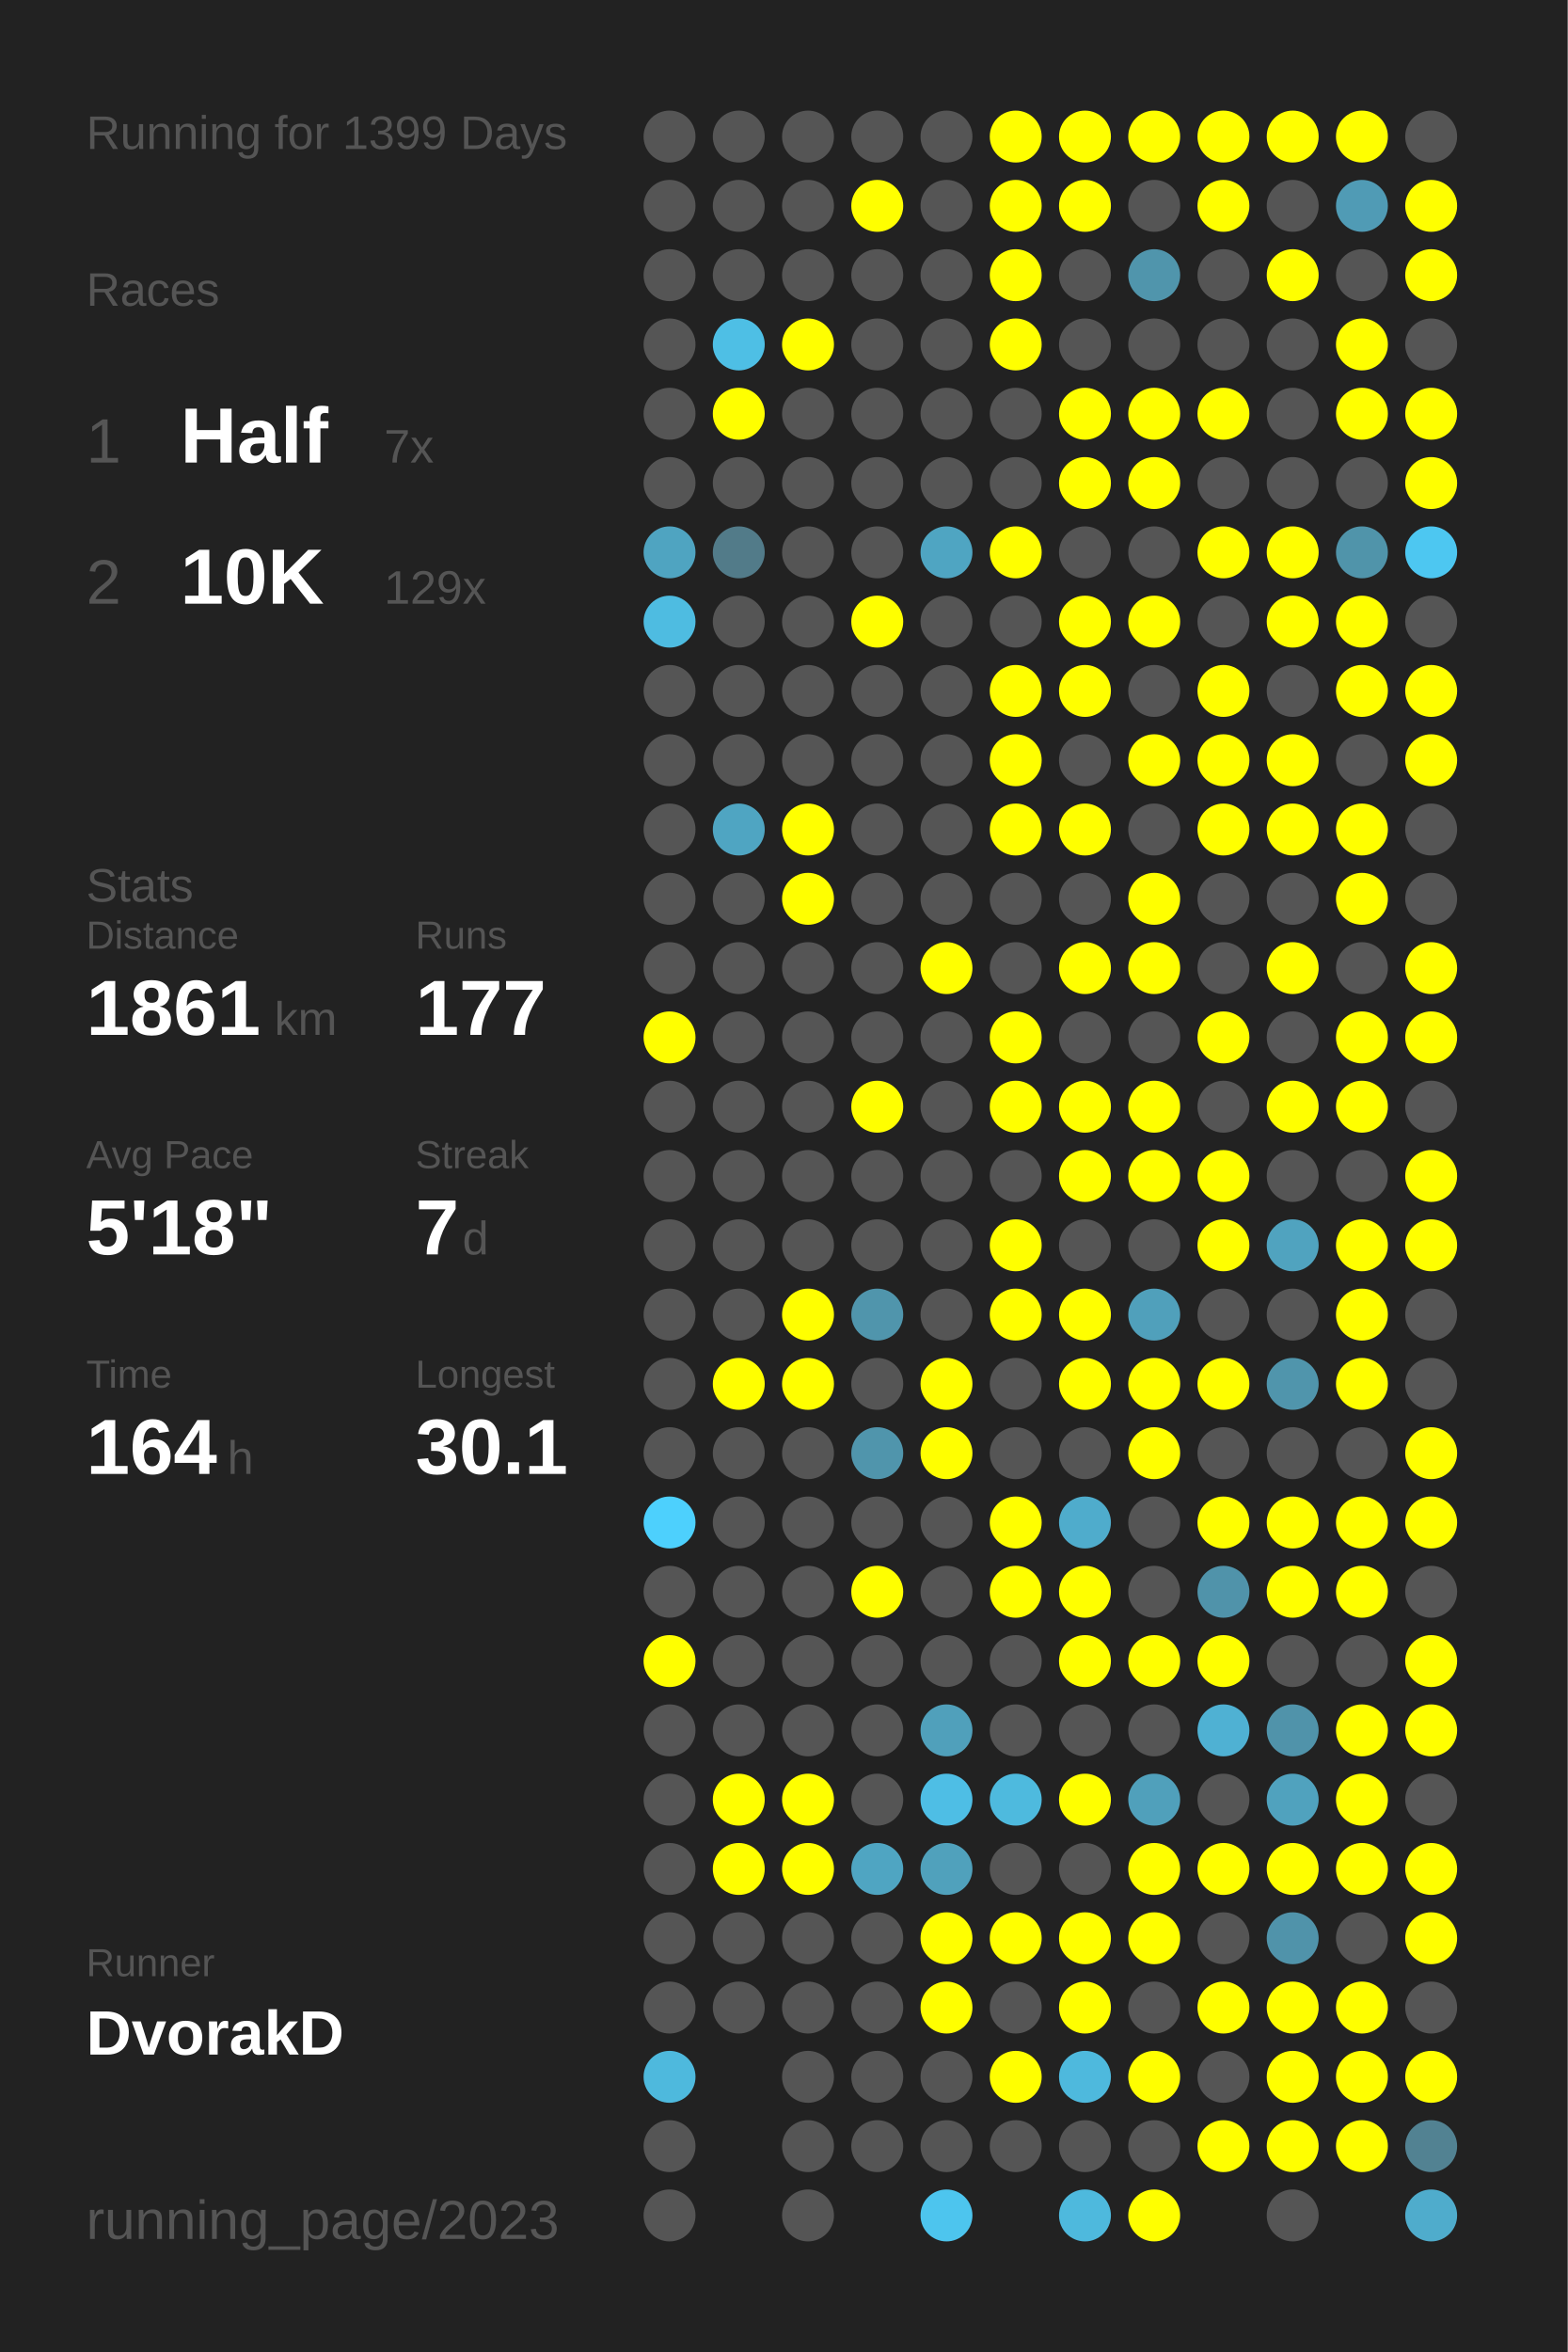
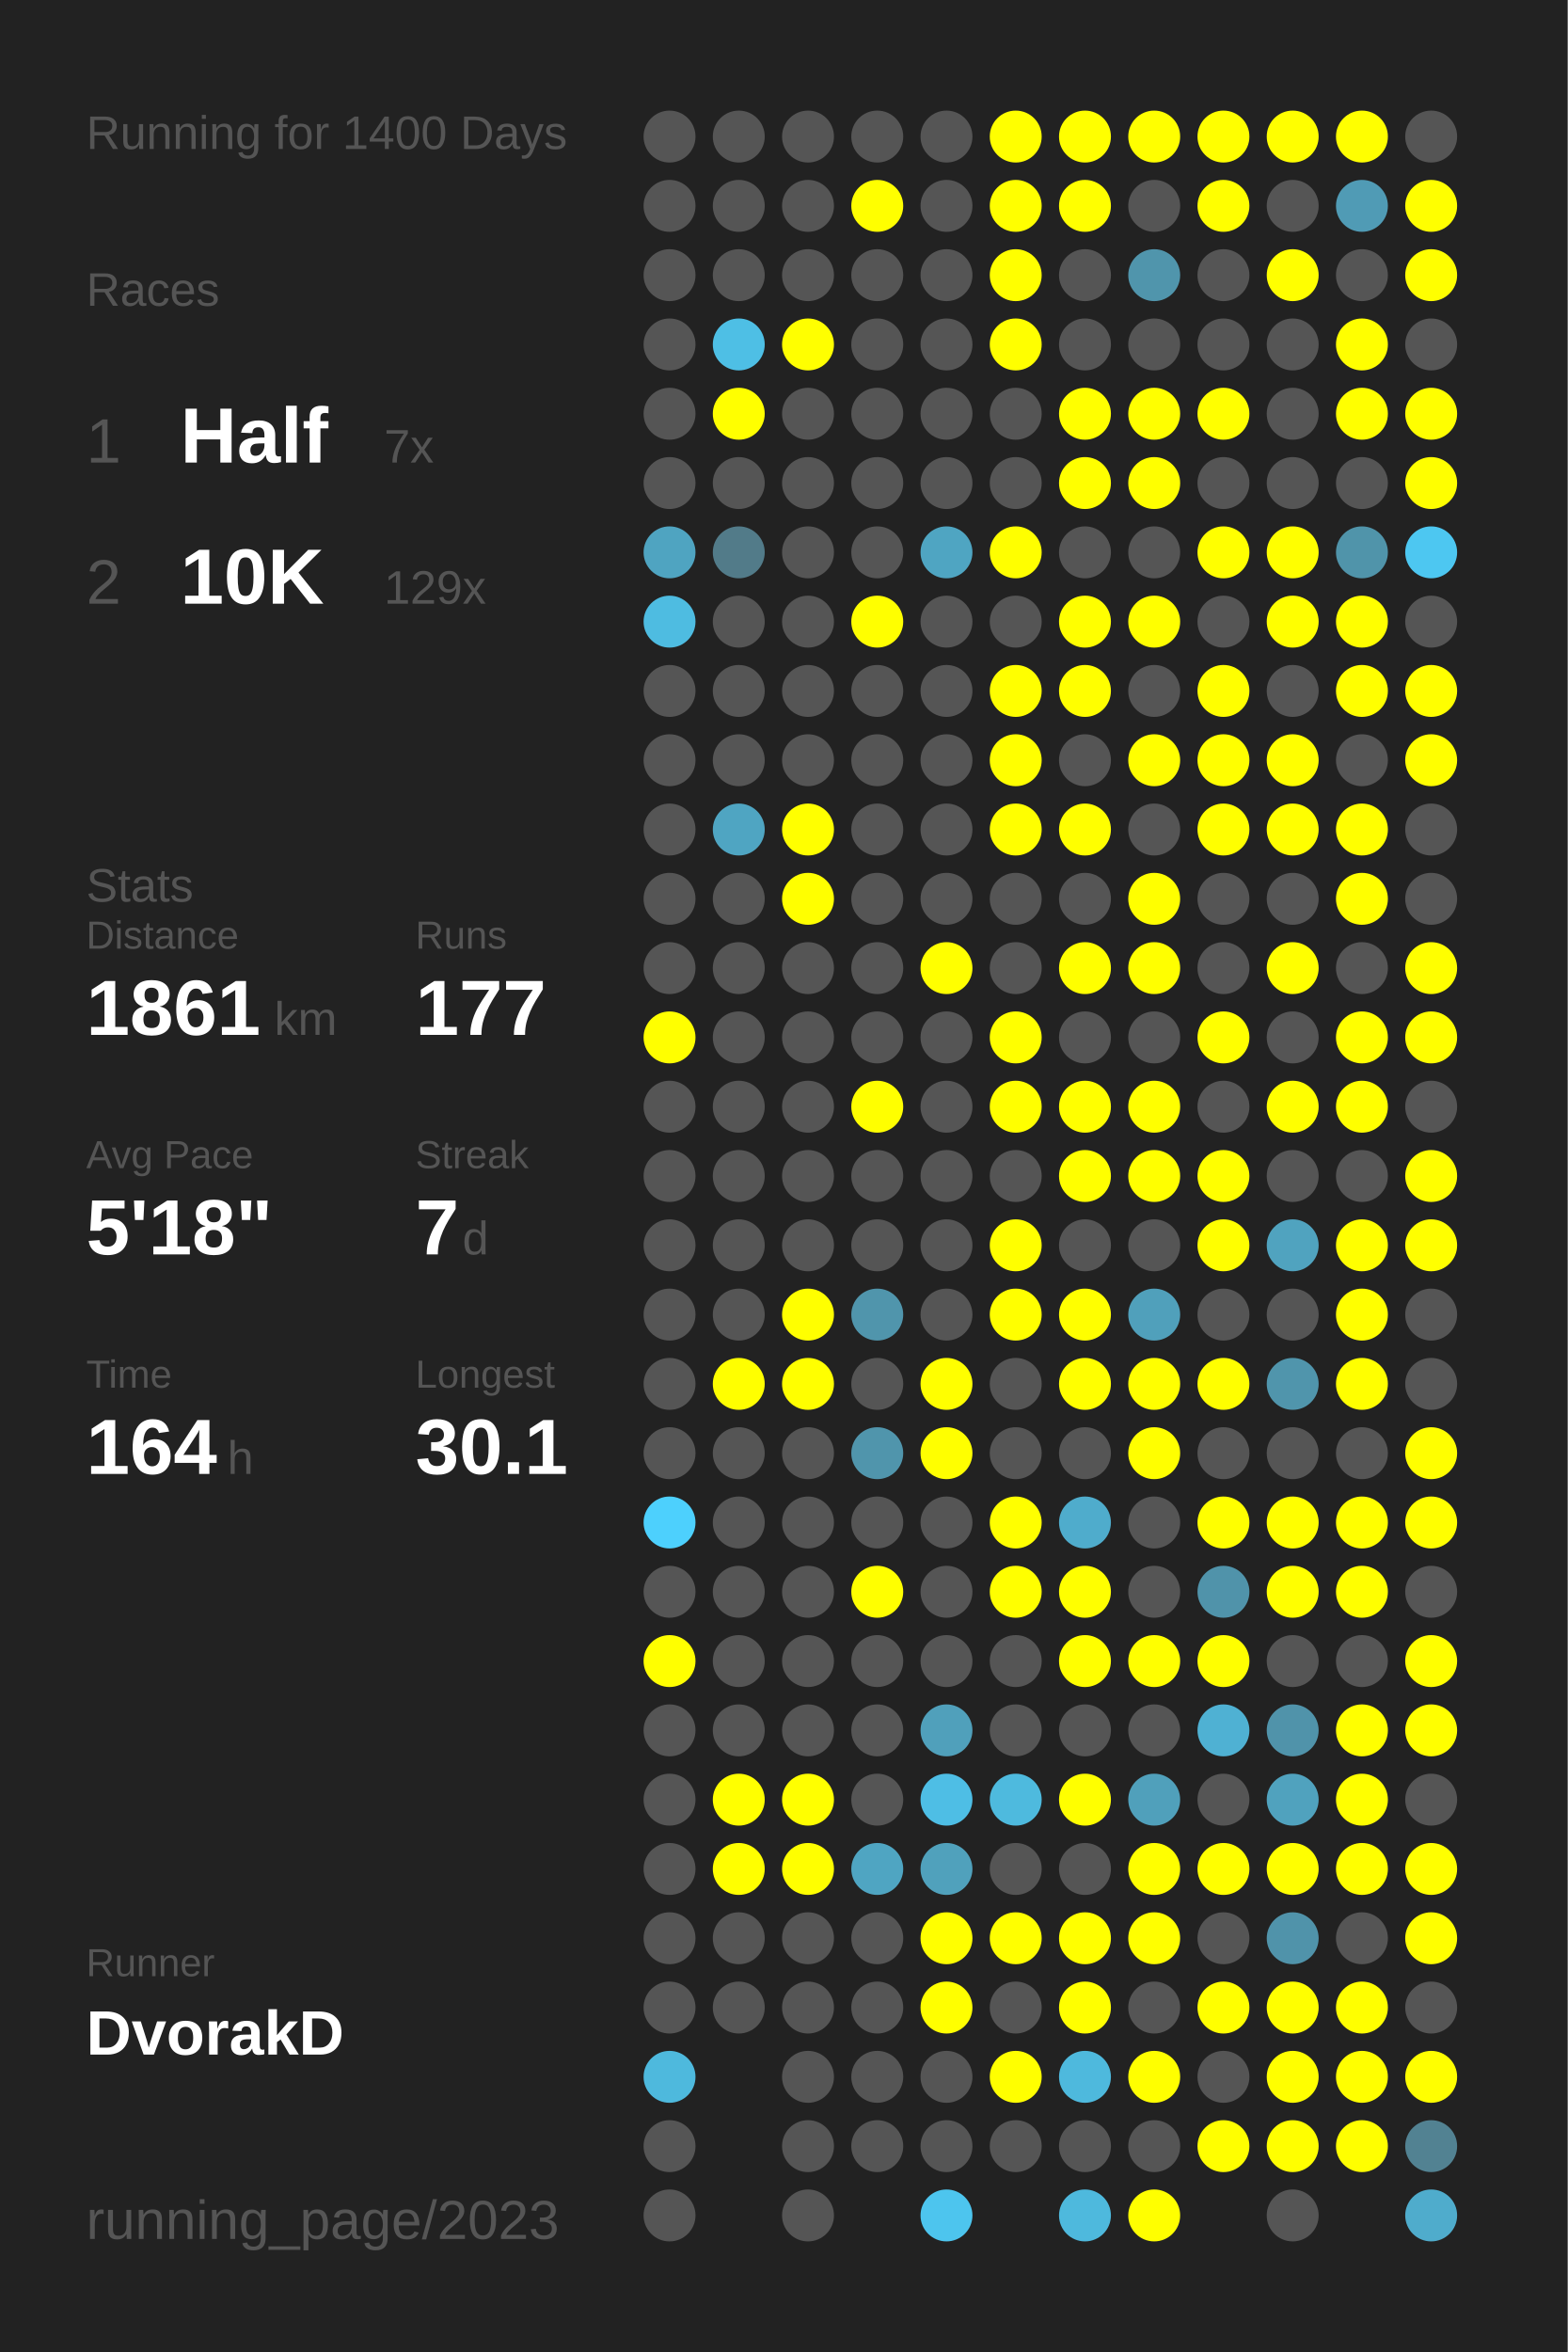
<svg xmlns="http://www.w3.org/2000/svg" baseProfile="full" height="300mm" version="1.1" viewBox="0,0,200,300" width="200mm">
  <defs />
  <rect fill="#222222" height="300" width="200" x="0" y="0" />
-   <text fill="#555555" style="font-size:6px; font-family:Arial;" x="11" y="19">Running for 1399 Days</text>
+   <text fill="#555555" style="font-size:6px; font-family:Arial;" x="11" y="19">Running for 1400 Days</text>
  <text fill="#555555" style="font-size:6px; font-family:Arial;" x="11" y="39">Races</text>
  <text fill="#555555" style="font-size:8px; font-family:Arial;" x="11" y="59">1</text>
  <text fill="#FFFFFF" style="font-size:10px; font-family:Arial; font-weight:bold;" x="23" y="59">Half</text>
  <text fill="#555555" style="font-size:6px; font-family:Arial;" x="49" y="59">7x</text>
  <text fill="#555555" style="font-size:8px; font-family:Arial;" x="11" y="77">2</text>
  <text fill="#FFFFFF" style="font-size:10px; font-family:Arial; font-weight:bold;" x="23" y="77">10K</text>
  <text fill="#555555" style="font-size:6px; font-family:Arial;" x="49" y="77">129x</text>
  <text fill="#555555" style="font-size:6px; font-family:Arial;" x="11" y="115">Stats</text>
  <text fill="#555555" style="font-size:5px; font-family:Arial;" x="11" y="121">Distance</text>
  <text fill="#FFFFFF" style="font-size:10px; font-family:Arial; font-weight:bold;" x="11" y="132">1861</text>
  <text fill="#555555" style="font-size:6px; font-family:Arial;" x="35" y="132">km</text>
  <text fill="#555555" style="font-size:5px; font-family:Arial;" x="53" y="121">Runs</text>
  <text fill="#FFFFFF" style="font-size:10px; font-family:Arial; font-weight:bold;" x="53" y="132">177</text>
  <text fill="#555555" style="font-size:5px; font-family:Arial;" x="11" y="149">Avg Pace</text>
  <text fill="#FFFFFF" style="font-size:10px; font-family:Arial; font-weight:bold;" x="11" y="160">5'18"</text>
  <text fill="#555555" style="font-size:5px; font-family:Arial;" x="53" y="149">Streak</text>
  <text fill="#FFFFFF" style="font-size:10px; font-family:Arial; font-weight:bold;" x="53" y="160">7</text>
  <text fill="#555555" style="font-size:6px; font-family:Arial;" x="59" y="160">d</text>
  <text fill="#555555" style="font-size:5px; font-family:Arial;" x="11" y="177">Time</text>
  <text fill="#FFFFFF" style="font-size:10px; font-family:Arial; font-weight:bold;" x="11" y="188">164</text>
  <text fill="#555555" style="font-size:6px; font-family:Arial;" x="29" y="188">h</text>
  <text fill="#555555" style="font-size:5px; font-family:Arial;" x="53" y="177">Longest</text>
  <text fill="#FFFFFF" style="font-size:10px; font-family:Arial; font-weight:bold;" x="53" y="188">30.1</text>
  <text fill="#555555" style="font-size:5px; font-family:Arial;" x="11" y="252.065">Runner</text>
  <text fill="#FFFFFF" style="font-size:8px; font-family:Arial; font-weight:bold;" x="11" y="262.065">DvorakD</text>
  <text fill="#555555" style="font-size:7px; font-family:Arial;" x="11" y="285.581">running_page/2023</text>
  <circle cx="85.417" cy="17.419" fill="#555555" r="3.312" />
  <circle cx="85.417" cy="26.258" fill="#555555" r="3.312" />
  <circle cx="85.417" cy="35.097" fill="#555555" r="3.312" />
  <circle cx="85.417" cy="43.935" fill="#555555" r="3.312" />
  <circle cx="85.417" cy="52.774" fill="#555555" r="3.312" />
  <circle cx="85.417" cy="61.613" fill="#555555" r="3.312" />
  <circle cx="85.417" cy="70.452" fill="#4fa4c1" r="3.312" />
  <circle cx="85.417" cy="79.29" fill="#4ebce1" r="3.312" />
  <circle cx="85.417" cy="88.129" fill="#555555" r="3.312" />
  <circle cx="85.417" cy="96.968" fill="#555555" r="3.312" />
  <circle cx="85.417" cy="105.806" fill="#555555" r="3.312" />
  <circle cx="85.417" cy="114.645" fill="#555555" r="3.312" />
  <circle cx="85.417" cy="123.484" fill="#555555" r="3.312" />
  <circle cx="85.417" cy="132.323" fill="#FFFF00" r="3.312" />
  <circle cx="85.417" cy="141.161" fill="#555555" r="3.312" />
  <circle cx="85.417" cy="150" fill="#555555" r="3.312" />
  <circle cx="85.417" cy="158.839" fill="#555555" r="3.312" />
  <circle cx="85.417" cy="167.677" fill="#555555" r="3.312" />
  <circle cx="85.417" cy="176.516" fill="#555555" r="3.312" />
  <circle cx="85.417" cy="185.355" fill="#555555" r="3.312" />
  <circle cx="85.417" cy="194.194" fill="#4dd0fd" r="3.312" />
  <circle cx="85.417" cy="203.032" fill="#555555" r="3.312" />
  <circle cx="85.417" cy="211.871" fill="#FFFF00" r="3.312" />
  <circle cx="85.417" cy="220.71" fill="#555555" r="3.312" />
  <circle cx="85.417" cy="229.548" fill="#555555" r="3.312" />
  <circle cx="85.417" cy="238.387" fill="#555555" r="3.312" />
  <circle cx="85.417" cy="247.226" fill="#555555" r="3.312" />
  <circle cx="85.417" cy="256.065" fill="#555555" r="3.312" />
  <circle cx="85.417" cy="264.903" fill="#4eb9dd" r="3.312" />
  <circle cx="85.417" cy="273.742" fill="#555555" r="3.312" />
  <circle cx="85.417" cy="282.581" fill="#555555" r="3.312" />
  <circle cx="94.25" cy="17.419" fill="#555555" r="3.312" />
  <circle cx="94.25" cy="26.258" fill="#555555" r="3.312" />
  <circle cx="94.25" cy="35.097" fill="#555555" r="3.312" />
  <circle cx="94.25" cy="43.935" fill="#4ebfe5" r="3.312" />
  <circle cx="94.25" cy="52.774" fill="#FFFF00" r="3.312" />
  <circle cx="94.25" cy="61.613" fill="#555555" r="3.312" />
  <circle cx="94.25" cy="70.452" fill="#527b89" r="3.312" />
  <circle cx="94.25" cy="79.29" fill="#555555" r="3.312" />
  <circle cx="94.25" cy="88.129" fill="#555555" r="3.312" />
  <circle cx="94.25" cy="96.968" fill="#555555" r="3.312" />
  <circle cx="94.25" cy="105.806" fill="#4fa5c2" r="3.312" />
  <circle cx="94.25" cy="114.645" fill="#555555" r="3.312" />
  <circle cx="94.25" cy="123.484" fill="#555555" r="3.312" />
  <circle cx="94.25" cy="132.323" fill="#555555" r="3.312" />
  <circle cx="94.25" cy="141.161" fill="#555555" r="3.312" />
  <circle cx="94.25" cy="150" fill="#555555" r="3.312" />
  <circle cx="94.25" cy="158.839" fill="#555555" r="3.312" />
  <circle cx="94.25" cy="167.677" fill="#555555" r="3.312" />
  <circle cx="94.25" cy="176.516" fill="#FFFF00" r="3.312" />
  <circle cx="94.25" cy="185.355" fill="#555555" r="3.312" />
  <circle cx="94.25" cy="194.194" fill="#555555" r="3.312" />
  <circle cx="94.25" cy="203.032" fill="#555555" r="3.312" />
  <circle cx="94.25" cy="211.871" fill="#555555" r="3.312" />
  <circle cx="94.25" cy="220.71" fill="#555555" r="3.312" />
  <circle cx="94.25" cy="229.548" fill="#FFFF00" r="3.312" />
  <circle cx="94.25" cy="238.387" fill="#FFFF00" r="3.312" />
  <circle cx="94.25" cy="247.226" fill="#555555" r="3.312" />
  <circle cx="94.25" cy="256.065" fill="#555555" r="3.312" />
  <circle cx="103.083" cy="17.419" fill="#555555" r="3.312" />
  <circle cx="103.083" cy="26.258" fill="#555555" r="3.312" />
  <circle cx="103.083" cy="35.097" fill="#555555" r="3.312" />
  <circle cx="103.083" cy="43.935" fill="#FFFF00" r="3.312" />
  <circle cx="103.083" cy="52.774" fill="#555555" r="3.312" />
  <circle cx="103.083" cy="61.613" fill="#555555" r="3.312" />
  <circle cx="103.083" cy="70.452" fill="#555555" r="3.312" />
  <circle cx="103.083" cy="79.29" fill="#555555" r="3.312" />
  <circle cx="103.083" cy="88.129" fill="#555555" r="3.312" />
  <circle cx="103.083" cy="96.968" fill="#555555" r="3.312" />
  <circle cx="103.083" cy="105.806" fill="#FFFF00" r="3.312" />
  <circle cx="103.083" cy="114.645" fill="#FFFF00" r="3.312" />
  <circle cx="103.083" cy="123.484" fill="#555555" r="3.312" />
  <circle cx="103.083" cy="132.323" fill="#555555" r="3.312" />
  <circle cx="103.083" cy="141.161" fill="#555555" r="3.312" />
  <circle cx="103.083" cy="150" fill="#555555" r="3.312" />
  <circle cx="103.083" cy="158.839" fill="#555555" r="3.312" />
  <circle cx="103.083" cy="167.677" fill="#FFFF00" r="3.312" />
  <circle cx="103.083" cy="176.516" fill="#FFFF00" r="3.312" />
  <circle cx="103.083" cy="185.355" fill="#555555" r="3.312" />
  <circle cx="103.083" cy="194.194" fill="#555555" r="3.312" />
  <circle cx="103.083" cy="203.032" fill="#555555" r="3.312" />
  <circle cx="103.083" cy="211.871" fill="#555555" r="3.312" />
  <circle cx="103.083" cy="220.71" fill="#555555" r="3.312" />
  <circle cx="103.083" cy="229.548" fill="#FFFF00" r="3.312" />
  <circle cx="103.083" cy="238.387" fill="#FFFF00" r="3.312" />
  <circle cx="103.083" cy="247.226" fill="#555555" r="3.312" />
  <circle cx="103.083" cy="256.065" fill="#555555" r="3.312" />
  <circle cx="103.083" cy="264.903" fill="#555555" r="3.312" />
  <circle cx="103.083" cy="273.742" fill="#555555" r="3.312" />
  <circle cx="103.083" cy="282.581" fill="#555555" r="3.312" />
  <circle cx="111.917" cy="17.419" fill="#555555" r="3.312" />
  <circle cx="111.917" cy="26.258" fill="#FFFF00" r="3.312" />
  <circle cx="111.917" cy="35.097" fill="#555555" r="3.312" />
  <circle cx="111.917" cy="43.935" fill="#555555" r="3.312" />
  <circle cx="111.917" cy="52.774" fill="#555555" r="3.312" />
  <circle cx="111.917" cy="61.613" fill="#555555" r="3.312" />
  <circle cx="111.917" cy="70.452" fill="#555555" r="3.312" />
  <circle cx="111.917" cy="79.29" fill="#FFFF00" r="3.312" />
  <circle cx="111.917" cy="88.129" fill="#555555" r="3.312" />
  <circle cx="111.917" cy="96.968" fill="#555555" r="3.312" />
  <circle cx="111.917" cy="105.806" fill="#555555" r="3.312" />
  <circle cx="111.917" cy="114.645" fill="#555555" r="3.312" />
  <circle cx="111.917" cy="123.484" fill="#555555" r="3.312" />
  <circle cx="111.917" cy="132.323" fill="#555555" r="3.312" />
  <circle cx="111.917" cy="141.161" fill="#FFFF00" r="3.312" />
  <circle cx="111.917" cy="150" fill="#555555" r="3.312" />
  <circle cx="111.917" cy="158.839" fill="#555555" r="3.312" />
  <circle cx="111.917" cy="167.677" fill="#5095ac" r="3.312" />
  <circle cx="111.917" cy="176.516" fill="#555555" r="3.312" />
  <circle cx="111.917" cy="185.355" fill="#5095ac" r="3.312" />
  <circle cx="111.917" cy="194.194" fill="#555555" r="3.312" />
  <circle cx="111.917" cy="203.032" fill="#FFFF00" r="3.312" />
  <circle cx="111.917" cy="211.871" fill="#555555" r="3.312" />
  <circle cx="111.917" cy="220.71" fill="#555555" r="3.312" />
  <circle cx="111.917" cy="229.548" fill="#555555" r="3.312" />
  <circle cx="111.917" cy="238.387" fill="#4fa5c2" r="3.312" />
  <circle cx="111.917" cy="247.226" fill="#555555" r="3.312" />
  <circle cx="111.917" cy="256.065" fill="#555555" r="3.312" />
  <circle cx="111.917" cy="264.903" fill="#555555" r="3.312" />
  <circle cx="111.917" cy="273.742" fill="#555555" r="3.312" />
  <circle cx="120.75" cy="17.419" fill="#555555" r="3.312" />
  <circle cx="120.75" cy="26.258" fill="#555555" r="3.312" />
  <circle cx="120.75" cy="35.097" fill="#555555" r="3.312" />
  <circle cx="120.75" cy="43.935" fill="#555555" r="3.312" />
  <circle cx="120.75" cy="52.774" fill="#555555" r="3.312" />
  <circle cx="120.75" cy="61.613" fill="#555555" r="3.312" />
  <circle cx="120.75" cy="70.452" fill="#4fa5c2" r="3.312" />
  <circle cx="120.75" cy="79.29" fill="#555555" r="3.312" />
  <circle cx="120.75" cy="88.129" fill="#555555" r="3.312" />
  <circle cx="120.75" cy="96.968" fill="#555555" r="3.312" />
  <circle cx="120.75" cy="105.806" fill="#555555" r="3.312" />
  <circle cx="120.75" cy="114.645" fill="#555555" r="3.312" />
  <circle cx="120.75" cy="123.484" fill="#FFFF00" r="3.312" />
  <circle cx="120.75" cy="132.323" fill="#555555" r="3.312" />
  <circle cx="120.75" cy="141.161" fill="#555555" r="3.312" />
  <circle cx="120.75" cy="150" fill="#555555" r="3.312" />
  <circle cx="120.75" cy="158.839" fill="#555555" r="3.312" />
  <circle cx="120.75" cy="167.677" fill="#555555" r="3.312" />
  <circle cx="120.75" cy="176.516" fill="#FFFF00" r="3.312" />
  <circle cx="120.75" cy="185.355" fill="#FFFF00" r="3.312" />
  <circle cx="120.75" cy="194.194" fill="#555555" r="3.312" />
  <circle cx="120.75" cy="203.032" fill="#555555" r="3.312" />
  <circle cx="120.75" cy="211.871" fill="#555555" r="3.312" />
  <circle cx="120.75" cy="220.71" fill="#50a0bb" r="3.312" />
  <circle cx="120.75" cy="229.548" fill="#4ebee5" r="3.312" />
  <circle cx="120.75" cy="238.387" fill="#50a1bc" r="3.312" />
  <circle cx="120.75" cy="247.226" fill="#FFFF00" r="3.312" />
  <circle cx="120.75" cy="256.065" fill="#FFFF00" r="3.312" />
  <circle cx="120.75" cy="264.903" fill="#555555" r="3.312" />
  <circle cx="120.75" cy="273.742" fill="#555555" r="3.312" />
  <circle cx="120.75" cy="282.581" fill="#4dc5ee" r="3.312" />
  <circle cx="129.583" cy="17.419" fill="#FFFF00" r="3.312" />
  <circle cx="129.583" cy="26.258" fill="#FFFF00" r="3.312" />
  <circle cx="129.583" cy="35.097" fill="#FFFF00" r="3.312" />
  <circle cx="129.583" cy="43.935" fill="#FFFF00" r="3.312" />
  <circle cx="129.583" cy="52.774" fill="#555555" r="3.312" />
  <circle cx="129.583" cy="61.613" fill="#555555" r="3.312" />
  <circle cx="129.583" cy="70.452" fill="#FFFF00" r="3.312" />
  <circle cx="129.583" cy="79.29" fill="#555555" r="3.312" />
  <circle cx="129.583" cy="88.129" fill="#FFFF00" r="3.312" />
  <circle cx="129.583" cy="96.968" fill="#FFFF00" r="3.312" />
  <circle cx="129.583" cy="105.806" fill="#FFFF00" r="3.312" />
  <circle cx="129.583" cy="114.645" fill="#555555" r="3.312" />
  <circle cx="129.583" cy="123.484" fill="#555555" r="3.312" />
  <circle cx="129.583" cy="132.323" fill="#FFFF00" r="3.312" />
  <circle cx="129.583" cy="141.161" fill="#FFFF00" r="3.312" />
  <circle cx="129.583" cy="150" fill="#555555" r="3.312" />
  <circle cx="129.583" cy="158.839" fill="#FFFF00" r="3.312" />
  <circle cx="129.583" cy="167.677" fill="#FFFF00" r="3.312" />
  <circle cx="129.583" cy="176.516" fill="#555555" r="3.312" />
  <circle cx="129.583" cy="185.355" fill="#555555" r="3.312" />
  <circle cx="129.583" cy="194.194" fill="#FFFF00" r="3.312" />
  <circle cx="129.583" cy="203.032" fill="#FFFF00" r="3.312" />
  <circle cx="129.583" cy="211.871" fill="#555555" r="3.312" />
  <circle cx="129.583" cy="220.71" fill="#555555" r="3.312" />
  <circle cx="129.583" cy="229.548" fill="#4ebade" r="3.312" />
  <circle cx="129.583" cy="238.387" fill="#555555" r="3.312" />
  <circle cx="129.583" cy="247.226" fill="#FFFF00" r="3.312" />
  <circle cx="129.583" cy="256.065" fill="#555555" r="3.312" />
  <circle cx="129.583" cy="264.903" fill="#FFFF00" r="3.312" />
  <circle cx="129.583" cy="273.742" fill="#555555" r="3.312" />
  <circle cx="138.417" cy="17.419" fill="#FFFF00" r="3.312" />
  <circle cx="138.417" cy="26.258" fill="#FFFF00" r="3.312" />
  <circle cx="138.417" cy="35.097" fill="#555555" r="3.312" />
  <circle cx="138.417" cy="43.935" fill="#555555" r="3.312" />
  <circle cx="138.417" cy="52.774" fill="#FFFF00" r="3.312" />
  <circle cx="138.417" cy="61.613" fill="#FFFF00" r="3.312" />
  <circle cx="138.417" cy="70.452" fill="#555555" r="3.312" />
  <circle cx="138.417" cy="79.29" fill="#FFFF00" r="3.312" />
  <circle cx="138.417" cy="88.129" fill="#FFFF00" r="3.312" />
  <circle cx="138.417" cy="96.968" fill="#555555" r="3.312" />
  <circle cx="138.417" cy="105.806" fill="#FFFF00" r="3.312" />
  <circle cx="138.417" cy="114.645" fill="#555555" r="3.312" />
  <circle cx="138.417" cy="123.484" fill="#FFFF00" r="3.312" />
  <circle cx="138.417" cy="132.323" fill="#555555" r="3.312" />
  <circle cx="138.417" cy="141.161" fill="#FFFF00" r="3.312" />
  <circle cx="138.417" cy="150" fill="#FFFF00" r="3.312" />
  <circle cx="138.417" cy="158.839" fill="#555555" r="3.312" />
  <circle cx="138.417" cy="167.677" fill="#FFFF00" r="3.312" />
  <circle cx="138.417" cy="176.516" fill="#FFFF00" r="3.312" />
  <circle cx="138.417" cy="185.355" fill="#555555" r="3.312" />
  <circle cx="138.417" cy="194.194" fill="#4faccc" r="3.312" />
  <circle cx="138.417" cy="203.032" fill="#FFFF00" r="3.312" />
  <circle cx="138.417" cy="211.871" fill="#FFFF00" r="3.312" />
  <circle cx="138.417" cy="220.71" fill="#555555" r="3.312" />
  <circle cx="138.417" cy="229.548" fill="#FFFF00" r="3.312" />
  <circle cx="138.417" cy="238.387" fill="#555555" r="3.312" />
  <circle cx="138.417" cy="247.226" fill="#FFFF00" r="3.312" />
  <circle cx="138.417" cy="256.065" fill="#FFFF00" r="3.312" />
  <circle cx="138.417" cy="264.903" fill="#4eb9dd" r="3.312" />
  <circle cx="138.417" cy="273.742" fill="#555555" r="3.312" />
  <circle cx="138.417" cy="282.581" fill="#4eb9dd" r="3.312" />
  <circle cx="147.25" cy="17.419" fill="#FFFF00" r="3.312" />
  <circle cx="147.25" cy="26.258" fill="#555555" r="3.312" />
  <circle cx="147.25" cy="35.097" fill="#5095ac" r="3.312" />
  <circle cx="147.25" cy="43.935" fill="#555555" r="3.312" />
  <circle cx="147.25" cy="52.774" fill="#FFFF00" r="3.312" />
  <circle cx="147.25" cy="61.613" fill="#FFFF00" r="3.312" />
  <circle cx="147.25" cy="70.452" fill="#555555" r="3.312" />
  <circle cx="147.25" cy="79.29" fill="#FFFF00" r="3.312" />
  <circle cx="147.25" cy="88.129" fill="#555555" r="3.312" />
  <circle cx="147.25" cy="96.968" fill="#FFFF00" r="3.312" />
  <circle cx="147.25" cy="105.806" fill="#555555" r="3.312" />
  <circle cx="147.25" cy="114.645" fill="#FFFF00" r="3.312" />
  <circle cx="147.25" cy="123.484" fill="#FFFF00" r="3.312" />
  <circle cx="147.25" cy="132.323" fill="#555555" r="3.312" />
  <circle cx="147.25" cy="141.161" fill="#FFFF00" r="3.312" />
  <circle cx="147.25" cy="150" fill="#FFFF00" r="3.312" />
  <circle cx="147.25" cy="158.839" fill="#555555" r="3.312" />
  <circle cx="147.25" cy="167.677" fill="#50a0bb" r="3.312" />
  <circle cx="147.25" cy="176.516" fill="#FFFF00" r="3.312" />
  <circle cx="147.25" cy="185.355" fill="#FFFF00" r="3.312" />
  <circle cx="147.25" cy="194.194" fill="#555555" r="3.312" />
  <circle cx="147.25" cy="203.032" fill="#555555" r="3.312" />
  <circle cx="147.25" cy="211.871" fill="#FFFF00" r="3.312" />
  <circle cx="147.25" cy="220.71" fill="#555555" r="3.312" />
  <circle cx="147.25" cy="229.548" fill="#50a0bb" r="3.312" />
  <circle cx="147.25" cy="238.387" fill="#FFFF00" r="3.312" />
  <circle cx="147.25" cy="247.226" fill="#FFFF00" r="3.312" />
  <circle cx="147.25" cy="256.065" fill="#555555" r="3.312" />
  <circle cx="147.25" cy="264.903" fill="#FFFF00" r="3.312" />
  <circle cx="147.25" cy="273.742" fill="#555555" r="3.312" />
  <circle cx="147.25" cy="282.581" fill="#FFFF00" r="3.312" />
  <circle cx="156.083" cy="17.419" fill="#FFFF00" r="3.312" />
  <circle cx="156.083" cy="26.258" fill="#FFFF00" r="3.312" />
  <circle cx="156.083" cy="35.097" fill="#555555" r="3.312" />
  <circle cx="156.083" cy="43.935" fill="#555555" r="3.312" />
  <circle cx="156.083" cy="52.774" fill="#FFFF00" r="3.312" />
  <circle cx="156.083" cy="61.613" fill="#555555" r="3.312" />
  <circle cx="156.083" cy="70.452" fill="#FFFF00" r="3.312" />
  <circle cx="156.083" cy="79.29" fill="#555555" r="3.312" />
  <circle cx="156.083" cy="88.129" fill="#FFFF00" r="3.312" />
  <circle cx="156.083" cy="96.968" fill="#FFFF00" r="3.312" />
  <circle cx="156.083" cy="105.806" fill="#FFFF00" r="3.312" />
  <circle cx="156.083" cy="114.645" fill="#555555" r="3.312" />
  <circle cx="156.083" cy="123.484" fill="#555555" r="3.312" />
  <circle cx="156.083" cy="132.323" fill="#FFFF00" r="3.312" />
  <circle cx="156.083" cy="141.161" fill="#555555" r="3.312" />
  <circle cx="156.083" cy="150" fill="#FFFF00" r="3.312" />
  <circle cx="156.083" cy="158.839" fill="#FFFF00" r="3.312" />
  <circle cx="156.083" cy="167.677" fill="#555555" r="3.312" />
  <circle cx="156.083" cy="176.516" fill="#FFFF00" r="3.312" />
  <circle cx="156.083" cy="185.355" fill="#555555" r="3.312" />
  <circle cx="156.083" cy="194.194" fill="#FFFF00" r="3.312" />
  <circle cx="156.083" cy="203.032" fill="#5093aa" r="3.312" />
  <circle cx="156.083" cy="211.871" fill="#FFFF00" r="3.312" />
  <circle cx="156.083" cy="220.71" fill="#4fb1d3" r="3.312" />
  <circle cx="156.083" cy="229.548" fill="#555555" r="3.312" />
  <circle cx="156.083" cy="238.387" fill="#FFFF00" r="3.312" />
  <circle cx="156.083" cy="247.226" fill="#555555" r="3.312" />
  <circle cx="156.083" cy="256.065" fill="#FFFF00" r="3.312" />
  <circle cx="156.083" cy="264.903" fill="#555555" r="3.312" />
  <circle cx="156.083" cy="273.742" fill="#FFFF00" r="3.312" />
  <circle cx="164.917" cy="17.419" fill="#FFFF00" r="3.312" />
  <circle cx="164.917" cy="26.258" fill="#555555" r="3.312" />
  <circle cx="164.917" cy="35.097" fill="#FFFF00" r="3.312" />
  <circle cx="164.917" cy="43.935" fill="#555555" r="3.312" />
  <circle cx="164.917" cy="52.774" fill="#555555" r="3.312" />
  <circle cx="164.917" cy="61.613" fill="#555555" r="3.312" />
  <circle cx="164.917" cy="70.452" fill="#FFFF00" r="3.312" />
  <circle cx="164.917" cy="79.29" fill="#FFFF00" r="3.312" />
  <circle cx="164.917" cy="88.129" fill="#555555" r="3.312" />
  <circle cx="164.917" cy="96.968" fill="#FFFF00" r="3.312" />
  <circle cx="164.917" cy="105.806" fill="#FFFF00" r="3.312" />
  <circle cx="164.917" cy="114.645" fill="#555555" r="3.312" />
  <circle cx="164.917" cy="123.484" fill="#FFFF00" r="3.312" />
  <circle cx="164.917" cy="132.323" fill="#555555" r="3.312" />
  <circle cx="164.917" cy="141.161" fill="#FFFF00" r="3.312" />
  <circle cx="164.917" cy="150" fill="#555555" r="3.312" />
  <circle cx="164.917" cy="158.839" fill="#50a3bf" r="3.312" />
  <circle cx="164.917" cy="167.677" fill="#555555" r="3.312" />
  <circle cx="164.917" cy="176.516" fill="#5095ac" r="3.312" />
  <circle cx="164.917" cy="185.355" fill="#555555" r="3.312" />
  <circle cx="164.917" cy="194.194" fill="#FFFF00" r="3.312" />
  <circle cx="164.917" cy="203.032" fill="#FFFF00" r="3.312" />
  <circle cx="164.917" cy="211.871" fill="#555555" r="3.312" />
  <circle cx="164.917" cy="220.71" fill="#5093aa" r="3.312" />
  <circle cx="164.917" cy="229.548" fill="#50a2be" r="3.312" />
  <circle cx="164.917" cy="238.387" fill="#FFFF00" r="3.312" />
  <circle cx="164.917" cy="247.226" fill="#5093aa" r="3.312" />
  <circle cx="164.917" cy="256.065" fill="#FFFF00" r="3.312" />
  <circle cx="164.917" cy="264.903" fill="#FFFF00" r="3.312" />
  <circle cx="164.917" cy="273.742" fill="#FFFF00" r="3.312" />
  <circle cx="164.917" cy="282.581" fill="#555555" r="3.312" />
  <circle cx="173.75" cy="17.419" fill="#FFFF00" r="3.312" />
  <circle cx="173.75" cy="26.258" fill="#509bb5" r="3.312" />
  <circle cx="173.75" cy="35.097" fill="#555555" r="3.312" />
  <circle cx="173.75" cy="43.935" fill="#FFFF00" r="3.312" />
  <circle cx="173.75" cy="52.774" fill="#FFFF00" r="3.312" />
  <circle cx="173.75" cy="61.613" fill="#555555" r="3.312" />
  <circle cx="173.75" cy="70.452" fill="#5094aa" r="3.312" />
  <circle cx="173.75" cy="79.29" fill="#FFFF00" r="3.312" />
  <circle cx="173.75" cy="88.129" fill="#FFFF00" r="3.312" />
  <circle cx="173.75" cy="96.968" fill="#555555" r="3.312" />
  <circle cx="173.75" cy="105.806" fill="#FFFF00" r="3.312" />
  <circle cx="173.75" cy="114.645" fill="#FFFF00" r="3.312" />
  <circle cx="173.75" cy="123.484" fill="#555555" r="3.312" />
  <circle cx="173.75" cy="132.323" fill="#FFFF00" r="3.312" />
  <circle cx="173.75" cy="141.161" fill="#FFFF00" r="3.312" />
  <circle cx="173.75" cy="150" fill="#555555" r="3.312" />
  <circle cx="173.75" cy="158.839" fill="#FFFF00" r="3.312" />
  <circle cx="173.75" cy="167.677" fill="#FFFF00" r="3.312" />
  <circle cx="173.75" cy="176.516" fill="#FFFF00" r="3.312" />
  <circle cx="173.75" cy="185.355" fill="#555555" r="3.312" />
  <circle cx="173.75" cy="194.194" fill="#FFFF00" r="3.312" />
  <circle cx="173.75" cy="203.032" fill="#FFFF00" r="3.312" />
  <circle cx="173.75" cy="211.871" fill="#555555" r="3.312" />
  <circle cx="173.75" cy="220.71" fill="#FFFF00" r="3.312" />
  <circle cx="173.75" cy="229.548" fill="#FFFF00" r="3.312" />
  <circle cx="173.75" cy="238.387" fill="#FFFF00" r="3.312" />
  <circle cx="173.75" cy="247.226" fill="#555555" r="3.312" />
  <circle cx="173.75" cy="256.065" fill="#FFFF00" r="3.312" />
  <circle cx="173.75" cy="264.903" fill="#FFFF00" r="3.312" />
  <circle cx="173.75" cy="273.742" fill="#FFFF00" r="3.312" />
  <circle cx="182.583" cy="17.419" fill="#555555" r="3.312" />
  <circle cx="182.583" cy="26.258" fill="#FFFF00" r="3.312" />
  <circle cx="182.583" cy="35.097" fill="#FFFF00" r="3.312" />
  <circle cx="182.583" cy="43.935" fill="#555555" r="3.312" />
  <circle cx="182.583" cy="52.774" fill="#FFFF00" r="3.312" />
  <circle cx="182.583" cy="61.613" fill="#FFFF00" r="3.312" />
  <circle cx="182.583" cy="70.452" fill="#4dc7f1" r="3.312" />
  <circle cx="182.583" cy="79.29" fill="#555555" r="3.312" />
  <circle cx="182.583" cy="88.129" fill="#FFFF00" r="3.312" />
  <circle cx="182.583" cy="96.968" fill="#FFFF00" r="3.312" />
  <circle cx="182.583" cy="105.806" fill="#555555" r="3.312" />
  <circle cx="182.583" cy="114.645" fill="#555555" r="3.312" />
  <circle cx="182.583" cy="123.484" fill="#FFFF00" r="3.312" />
  <circle cx="182.583" cy="132.323" fill="#FFFF00" r="3.312" />
  <circle cx="182.583" cy="141.161" fill="#555555" r="3.312" />
  <circle cx="182.583" cy="150" fill="#FFFF00" r="3.312" />
  <circle cx="182.583" cy="158.839" fill="#FFFF00" r="3.312" />
  <circle cx="182.583" cy="167.677" fill="#555555" r="3.312" />
  <circle cx="182.583" cy="176.516" fill="#555555" r="3.312" />
  <circle cx="182.583" cy="185.355" fill="#FFFF00" r="3.312" />
  <circle cx="182.583" cy="194.194" fill="#FFFF00" r="3.312" />
  <circle cx="182.583" cy="203.032" fill="#555555" r="3.312" />
  <circle cx="182.583" cy="211.871" fill="#FFFF00" r="3.312" />
  <circle cx="182.583" cy="220.71" fill="#FFFF00" r="3.312" />
  <circle cx="182.583" cy="229.548" fill="#555555" r="3.312" />
  <circle cx="182.583" cy="238.387" fill="#FFFF00" r="3.312" />
  <circle cx="182.583" cy="247.226" fill="#FFFF00" r="3.312" />
  <circle cx="182.583" cy="256.065" fill="#555555" r="3.312" />
  <circle cx="182.583" cy="264.903" fill="#FFFF00" r="3.312" />
  <circle cx="182.583" cy="273.742" fill="#528292" r="3.312" />
  <circle cx="182.583" cy="282.581" fill="#4faccc" r="3.312" />
</svg>
